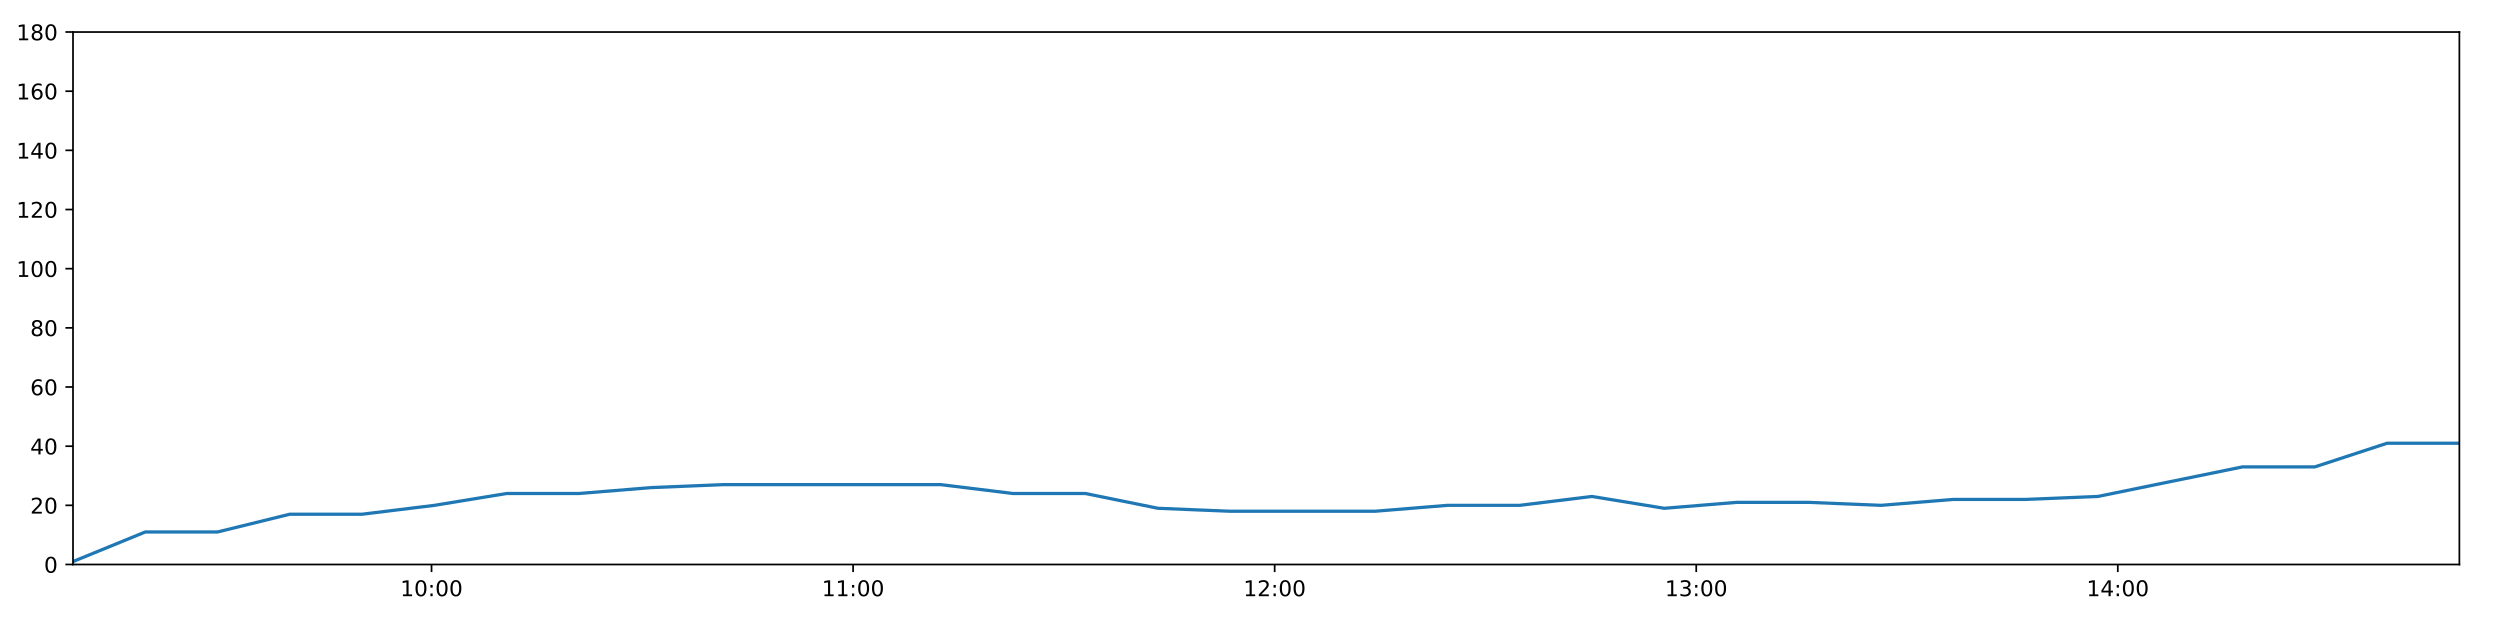
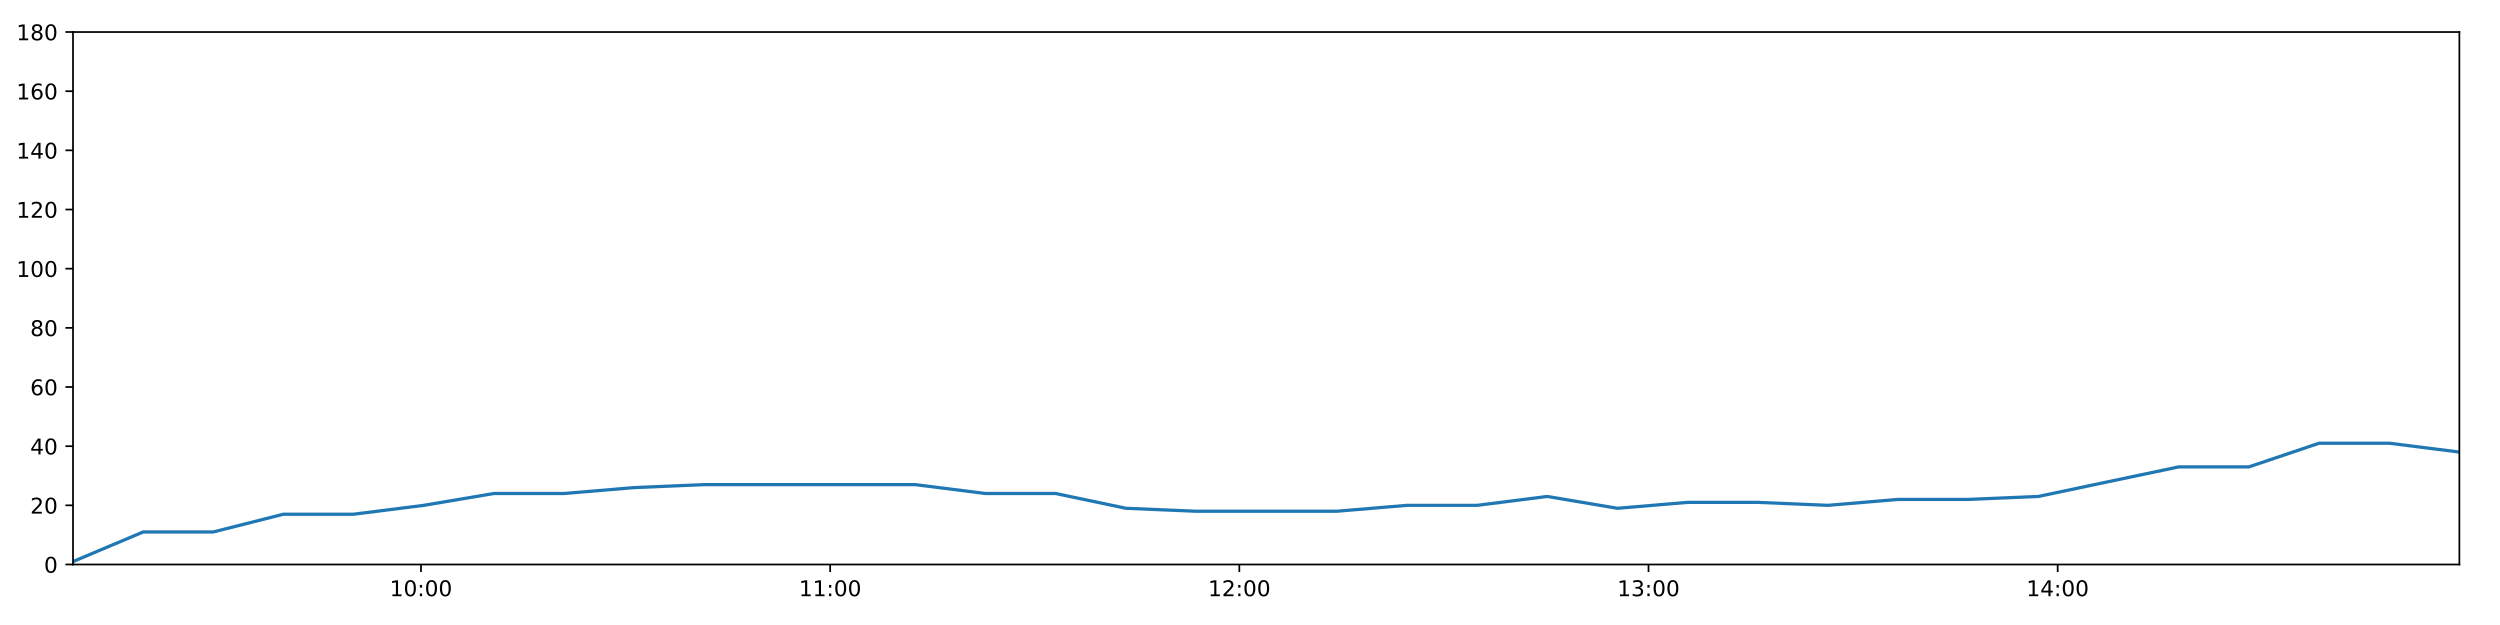
<svg xmlns="http://www.w3.org/2000/svg" xmlns:xlink="http://www.w3.org/1999/xlink" height="288pt" version="1.1" viewBox="0 0 1152 288" width="1152pt">
  <defs>
    <style type="text/css">
*{stroke-linecap:butt;stroke-linejoin:round;}
  </style>
  </defs>
  <g id="figure_1">
    <g id="patch_1">
      <path d="M 0 288  L 1152 288  L 1152 0  L 0 0  z " style="fill:#ffffff;" />
    </g>
    <g id="axes_1">
      <g id="patch_2">
        <path d="M 33.64 260.12  L 1133.28 260.12  L 1133.28 14.76  L 33.64 14.76  z " style="fill:#ffffff;" />
      </g>
      <g id="matplotlib.axis_1">
        <g id="xtick_1">
          <g id="line2d_1">
            <defs>
-               <path d="M 0 0  L 0 3.5  " id="mf6b8c44248" style="stroke:#000000;stroke-width:0.8;" />
-             </defs>
-             <g>
-               <use style="stroke:#000000;stroke-width:0.8;" x="198.85" xlink:href="#mf6b8c44248" y="260.12" />
+               <path d="M 0 0  L 0 3.5  " id="m7fd57c55da" style="stroke:#000000;stroke-width:0.8;" />
+             </defs>
+             <g>
+               <use style="stroke:#000000;stroke-width:0.8;" x="193.991" xlink:href="#m7fd57c55da" y="260.12" />
            </g>
          </g>
          <g id="text_1">
            <defs>
              <path d="M 12.406 8.297  L 28.516 8.297  L 28.516 63.922  L 10.984 60.406  L 10.984 69.391  L 28.422 72.906  L 38.281 72.906  L 38.281 8.297  L 54.391 8.297  L 54.391 0  L 12.406 0  z " id="DejaVuSans-49" />
              <path d="M 31.781 66.406  Q 24.172 66.406 20.328 58.906  Q 16.5 51.422 16.5 36.375  Q 16.5 21.391 20.328 13.891  Q 24.172 6.391 31.781 6.391  Q 39.453 6.391 43.281 13.891  Q 47.125 21.391 47.125 36.375  Q 47.125 51.422 43.281 58.906  Q 39.453 66.406 31.781 66.406  z M 31.781 74.219  Q 44.047 74.219 50.516 64.516  Q 56.984 54.828 56.984 36.375  Q 56.984 17.969 50.516 8.266  Q 44.047 -1.422 31.781 -1.422  Q 19.531 -1.422 13.062 8.266  Q 6.594 17.969 6.594 36.375  Q 6.594 54.828 13.062 64.516  Q 19.531 74.219 31.781 74.219  z " id="DejaVuSans-48" />
              <path d="M 11.719 12.406  L 22.016 12.406  L 22.016 0  L 11.719 0  z M 11.719 51.703  L 22.016 51.703  L 22.016 39.312  L 11.719 39.312  z " id="DejaVuSans-58" />
            </defs>
-             <g transform="translate(184.4402 274.7184)scale(0.1 -0.1)">
+             <g transform="translate(179.5821 274.7184)scale(0.1 -0.1)">
              <use xlink:href="#DejaVuSans-49" />
              <use x="63.623" xlink:href="#DejaVuSans-48" />
              <use x="127.246" xlink:href="#DejaVuSans-58" />
              <use x="160.938" xlink:href="#DejaVuSans-48" />
              <use x="224.561" xlink:href="#DejaVuSans-48" />
            </g>
          </g>
        </g>
        <g id="xtick_2">
          <g id="line2d_2">
            <g>
-               <use style="stroke:#000000;stroke-width:0.8;" x="393.108" xlink:href="#mf6b8c44248" y="260.12" />
+               <use style="stroke:#000000;stroke-width:0.8;" x="382.538" xlink:href="#m7fd57c55da" y="260.12" />
            </g>
          </g>
          <g id="text_2">
-             <g transform="translate(378.6991 274.7184)scale(0.1 -0.1)">
+             <g transform="translate(368.1286 274.7184)scale(0.1 -0.1)">
              <use xlink:href="#DejaVuSans-49" />
              <use x="63.623" xlink:href="#DejaVuSans-49" />
              <use x="127.246" xlink:href="#DejaVuSans-58" />
              <use x="160.938" xlink:href="#DejaVuSans-48" />
              <use x="224.561" xlink:href="#DejaVuSans-48" />
            </g>
          </g>
        </g>
        <g id="xtick_3">
          <g id="line2d_3">
            <g>
-               <use style="stroke:#000000;stroke-width:0.8;" x="587.367" xlink:href="#mf6b8c44248" y="260.12" />
+               <use style="stroke:#000000;stroke-width:0.8;" x="571.085" xlink:href="#m7fd57c55da" y="260.12" />
            </g>
          </g>
          <g id="text_3">
            <defs>
              <path d="M 19.188 8.297  L 53.609 8.297  L 53.609 0  L 7.328 0  L 7.328 8.297  Q 12.938 14.109 22.625 23.891  Q 32.328 33.688 34.812 36.531  Q 39.547 41.844 41.422 45.531  Q 43.312 49.219 43.312 52.781  Q 43.312 58.594 39.234 62.25  Q 35.156 65.922 28.609 65.922  Q 23.969 65.922 18.812 64.312  Q 13.672 62.703 7.812 59.422  L 7.812 69.391  Q 13.766 71.781 18.938 73  Q 24.125 74.219 28.422 74.219  Q 39.75 74.219 46.484 68.547  Q 53.219 62.891 53.219 53.422  Q 53.219 48.922 51.531 44.891  Q 49.859 40.875 45.406 35.406  Q 44.188 33.984 37.641 27.219  Q 31.109 20.453 19.188 8.297  z " id="DejaVuSans-50" />
            </defs>
-             <g transform="translate(572.958 274.7184)scale(0.1 -0.1)">
+             <g transform="translate(556.6751 274.7184)scale(0.1 -0.1)">
              <use xlink:href="#DejaVuSans-49" />
              <use x="63.623" xlink:href="#DejaVuSans-50" />
              <use x="127.246" xlink:href="#DejaVuSans-58" />
              <use x="160.938" xlink:href="#DejaVuSans-48" />
              <use x="224.561" xlink:href="#DejaVuSans-48" />
            </g>
          </g>
        </g>
        <g id="xtick_4">
          <g id="line2d_4">
            <g>
-               <use style="stroke:#000000;stroke-width:0.8;" x="781.626" xlink:href="#mf6b8c44248" y="260.12" />
+               <use style="stroke:#000000;stroke-width:0.8;" x="759.631" xlink:href="#m7fd57c55da" y="260.12" />
            </g>
          </g>
          <g id="text_4">
            <defs>
              <path d="M 40.578 39.312  Q 47.656 37.797 51.625 33  Q 55.609 28.219 55.609 21.188  Q 55.609 10.406 48.188 4.484  Q 40.766 -1.422 27.094 -1.422  Q 22.516 -1.422 17.656 -0.516  Q 12.797 0.391 7.625 2.203  L 7.625 11.719  Q 11.719 9.328 16.594 8.109  Q 21.484 6.891 26.812 6.891  Q 36.078 6.891 40.938 10.547  Q 45.797 14.203 45.797 21.188  Q 45.797 27.641 41.281 31.266  Q 36.766 34.906 28.719 34.906  L 20.219 34.906  L 20.219 43.016  L 29.109 43.016  Q 36.375 43.016 40.234 45.922  Q 44.094 48.828 44.094 54.297  Q 44.094 59.906 40.109 62.906  Q 36.141 65.922 28.719 65.922  Q 24.656 65.922 20.016 65.031  Q 15.375 64.156 9.812 62.312  L 9.812 71.094  Q 15.438 72.656 20.344 73.438  Q 25.25 74.219 29.594 74.219  Q 40.828 74.219 47.359 69.109  Q 53.906 64.016 53.906 55.328  Q 53.906 49.266 50.438 45.094  Q 46.969 40.922 40.578 39.312  z " id="DejaVuSans-51" />
            </defs>
-             <g transform="translate(767.2168 274.7184)scale(0.1 -0.1)">
+             <g transform="translate(745.2217 274.7184)scale(0.1 -0.1)">
              <use xlink:href="#DejaVuSans-49" />
              <use x="63.623" xlink:href="#DejaVuSans-51" />
              <use x="127.246" xlink:href="#DejaVuSans-58" />
              <use x="160.938" xlink:href="#DejaVuSans-48" />
              <use x="224.561" xlink:href="#DejaVuSans-48" />
            </g>
          </g>
        </g>
        <g id="xtick_5">
          <g id="line2d_5">
            <g>
-               <use style="stroke:#000000;stroke-width:0.8;" x="975.885" xlink:href="#mf6b8c44248" y="260.12" />
+               <use style="stroke:#000000;stroke-width:0.8;" x="948.178" xlink:href="#m7fd57c55da" y="260.12" />
            </g>
          </g>
          <g id="text_5">
            <defs>
              <path d="M 37.797 64.312  L 12.891 25.391  L 37.797 25.391  z M 35.203 72.906  L 47.609 72.906  L 47.609 25.391  L 58.016 25.391  L 58.016 17.188  L 47.609 17.188  L 47.609 0  L 37.797 0  L 37.797 17.188  L 4.891 17.188  L 4.891 26.703  z " id="DejaVuSans-52" />
            </defs>
-             <g transform="translate(961.4757 274.7184)scale(0.1 -0.1)">
+             <g transform="translate(933.7682 274.7184)scale(0.1 -0.1)">
              <use xlink:href="#DejaVuSans-49" />
              <use x="63.623" xlink:href="#DejaVuSans-52" />
              <use x="127.246" xlink:href="#DejaVuSans-58" />
              <use x="160.938" xlink:href="#DejaVuSans-48" />
              <use x="224.561" xlink:href="#DejaVuSans-48" />
            </g>
          </g>
        </g>
      </g>
      <g id="matplotlib.axis_2">
        <g id="ytick_1">
          <g id="line2d_6">
            <defs>
-               <path d="M 0 0  L -3.5 0  " id="mb55f164881" style="stroke:#000000;stroke-width:0.8;" />
-             </defs>
-             <g>
-               <use style="stroke:#000000;stroke-width:0.8;" x="33.64" xlink:href="#mb55f164881" y="260.12" />
+               <path d="M 0 0  L -3.5 0  " id="mb5de6284c8" style="stroke:#000000;stroke-width:0.8;" />
+             </defs>
+             <g>
+               <use style="stroke:#000000;stroke-width:0.8;" x="33.64" xlink:href="#mb5de6284c8" y="260.12" />
            </g>
          </g>
          <g id="text_6">
            <g transform="translate(20.2775 263.9192)scale(0.1 -0.1)">
              <use xlink:href="#DejaVuSans-48" />
            </g>
          </g>
        </g>
        <g id="ytick_2">
          <g id="line2d_7">
            <g>
-               <use style="stroke:#000000;stroke-width:0.8;" x="33.64" xlink:href="#mb55f164881" y="232.858" />
+               <use style="stroke:#000000;stroke-width:0.8;" x="33.64" xlink:href="#mb5de6284c8" y="232.858" />
            </g>
          </g>
          <g id="text_7">
            <g transform="translate(13.915 236.657)scale(0.1 -0.1)">
              <use xlink:href="#DejaVuSans-50" />
              <use x="63.623" xlink:href="#DejaVuSans-48" />
            </g>
          </g>
        </g>
        <g id="ytick_3">
          <g id="line2d_8">
            <g>
-               <use style="stroke:#000000;stroke-width:0.8;" x="33.64" xlink:href="#mb55f164881" y="205.596" />
+               <use style="stroke:#000000;stroke-width:0.8;" x="33.64" xlink:href="#mb5de6284c8" y="205.596" />
            </g>
          </g>
          <g id="text_8">
            <g transform="translate(13.915 209.3948)scale(0.1 -0.1)">
              <use xlink:href="#DejaVuSans-52" />
              <use x="63.623" xlink:href="#DejaVuSans-48" />
            </g>
          </g>
        </g>
        <g id="ytick_4">
          <g id="line2d_9">
            <g>
-               <use style="stroke:#000000;stroke-width:0.8;" x="33.64" xlink:href="#mb55f164881" y="178.333" />
+               <use style="stroke:#000000;stroke-width:0.8;" x="33.64" xlink:href="#mb5de6284c8" y="178.333" />
            </g>
          </g>
          <g id="text_9">
            <defs>
              <path d="M 33.016 40.375  Q 26.375 40.375 22.484 35.828  Q 18.609 31.297 18.609 23.391  Q 18.609 15.531 22.484 10.953  Q 26.375 6.391 33.016 6.391  Q 39.656 6.391 43.531 10.953  Q 47.406 15.531 47.406 23.391  Q 47.406 31.297 43.531 35.828  Q 39.656 40.375 33.016 40.375  z M 52.594 71.297  L 52.594 62.312  Q 48.875 64.062 45.094 64.984  Q 41.312 65.922 37.594 65.922  Q 27.828 65.922 22.672 59.328  Q 17.531 52.734 16.797 39.406  Q 19.672 43.656 24.016 45.922  Q 28.375 48.188 33.594 48.188  Q 44.578 48.188 50.953 41.516  Q 57.328 34.859 57.328 23.391  Q 57.328 12.156 50.688 5.359  Q 44.047 -1.422 33.016 -1.422  Q 20.359 -1.422 13.672 8.266  Q 6.984 17.969 6.984 36.375  Q 6.984 53.656 15.188 63.938  Q 23.391 74.219 37.203 74.219  Q 40.922 74.219 44.703 73.484  Q 48.484 72.75 52.594 71.297  z " id="DejaVuSans-54" />
            </defs>
            <g transform="translate(13.915 182.1326)scale(0.1 -0.1)">
              <use xlink:href="#DejaVuSans-54" />
              <use x="63.623" xlink:href="#DejaVuSans-48" />
            </g>
          </g>
        </g>
        <g id="ytick_5">
          <g id="line2d_10">
            <g>
-               <use style="stroke:#000000;stroke-width:0.8;" x="33.64" xlink:href="#mb55f164881" y="151.071" />
+               <use style="stroke:#000000;stroke-width:0.8;" x="33.64" xlink:href="#mb5de6284c8" y="151.071" />
            </g>
          </g>
          <g id="text_10">
            <defs>
              <path d="M 31.781 34.625  Q 24.75 34.625 20.719 30.859  Q 16.703 27.094 16.703 20.516  Q 16.703 13.922 20.719 10.156  Q 24.75 6.391 31.781 6.391  Q 38.812 6.391 42.859 10.172  Q 46.922 13.969 46.922 20.516  Q 46.922 27.094 42.891 30.859  Q 38.875 34.625 31.781 34.625  z M 21.922 38.812  Q 15.578 40.375 12.031 44.719  Q 8.5 49.078 8.5 55.328  Q 8.5 64.062 14.719 69.141  Q 20.953 74.219 31.781 74.219  Q 42.672 74.219 48.875 69.141  Q 55.078 64.062 55.078 55.328  Q 55.078 49.078 51.531 44.719  Q 48 40.375 41.703 38.812  Q 48.828 37.156 52.797 32.312  Q 56.781 27.484 56.781 20.516  Q 56.781 9.906 50.312 4.234  Q 43.844 -1.422 31.781 -1.422  Q 19.734 -1.422 13.25 4.234  Q 6.781 9.906 6.781 20.516  Q 6.781 27.484 10.781 32.312  Q 14.797 37.156 21.922 38.812  z M 18.312 54.391  Q 18.312 48.734 21.844 45.562  Q 25.391 42.391 31.781 42.391  Q 38.141 42.391 41.719 45.562  Q 45.312 48.734 45.312 54.391  Q 45.312 60.062 41.719 63.234  Q 38.141 66.406 31.781 66.406  Q 25.391 66.406 21.844 63.234  Q 18.312 60.062 18.312 54.391  z " id="DejaVuSans-56" />
            </defs>
            <g transform="translate(13.915 154.8703)scale(0.1 -0.1)">
              <use xlink:href="#DejaVuSans-56" />
              <use x="63.623" xlink:href="#DejaVuSans-48" />
            </g>
          </g>
        </g>
        <g id="ytick_6">
          <g id="line2d_11">
            <g>
-               <use style="stroke:#000000;stroke-width:0.8;" x="33.64" xlink:href="#mb55f164881" y="123.809" />
+               <use style="stroke:#000000;stroke-width:0.8;" x="33.64" xlink:href="#mb5de6284c8" y="123.809" />
            </g>
          </g>
          <g id="text_11">
            <g transform="translate(7.5525 127.6081)scale(0.1 -0.1)">
              <use xlink:href="#DejaVuSans-49" />
              <use x="63.623" xlink:href="#DejaVuSans-48" />
              <use x="127.246" xlink:href="#DejaVuSans-48" />
            </g>
          </g>
        </g>
        <g id="ytick_7">
          <g id="line2d_12">
            <g>
-               <use style="stroke:#000000;stroke-width:0.8;" x="33.64" xlink:href="#mb55f164881" y="96.547" />
+               <use style="stroke:#000000;stroke-width:0.8;" x="33.64" xlink:href="#mb5de6284c8" y="96.547" />
            </g>
          </g>
          <g id="text_12">
            <g transform="translate(7.5525 100.3459)scale(0.1 -0.1)">
              <use xlink:href="#DejaVuSans-49" />
              <use x="63.623" xlink:href="#DejaVuSans-50" />
              <use x="127.246" xlink:href="#DejaVuSans-48" />
            </g>
          </g>
        </g>
        <g id="ytick_8">
          <g id="line2d_13">
            <g>
-               <use style="stroke:#000000;stroke-width:0.8;" x="33.64" xlink:href="#mb55f164881" y="69.284" />
+               <use style="stroke:#000000;stroke-width:0.8;" x="33.64" xlink:href="#mb5de6284c8" y="69.284" />
            </g>
          </g>
          <g id="text_13">
            <g transform="translate(7.5525 73.08366)scale(0.1 -0.1)">
              <use xlink:href="#DejaVuSans-49" />
              <use x="63.623" xlink:href="#DejaVuSans-52" />
              <use x="127.246" xlink:href="#DejaVuSans-48" />
            </g>
          </g>
        </g>
        <g id="ytick_9">
          <g id="line2d_14">
            <g>
-               <use style="stroke:#000000;stroke-width:0.8;" x="33.64" xlink:href="#mb55f164881" y="42.022" />
+               <use style="stroke:#000000;stroke-width:0.8;" x="33.64" xlink:href="#mb5de6284c8" y="42.022" />
            </g>
          </g>
          <g id="text_14">
            <g transform="translate(7.5525 45.82144)scale(0.1 -0.1)">
              <use xlink:href="#DejaVuSans-49" />
              <use x="63.623" xlink:href="#DejaVuSans-54" />
              <use x="127.246" xlink:href="#DejaVuSans-48" />
            </g>
          </g>
        </g>
        <g id="ytick_10">
          <g id="line2d_15">
            <g>
-               <use style="stroke:#000000;stroke-width:0.8;" x="33.64" xlink:href="#mb55f164881" y="14.76" />
+               <use style="stroke:#000000;stroke-width:0.8;" x="33.64" xlink:href="#mb5de6284c8" y="14.76" />
            </g>
          </g>
          <g id="text_15">
            <g transform="translate(7.5525 18.55922)scale(0.1 -0.1)">
              <use xlink:href="#DejaVuSans-49" />
              <use x="63.623" xlink:href="#DejaVuSans-56" />
              <use x="127.246" xlink:href="#DejaVuSans-48" />
            </g>
          </g>
        </g>
      </g>
      <g id="line2d_16">
-         <path clip-path="url(#p8b6c5aef94)" d="M 33.64 258.757  L 66.956 245.126  L 100.253 245.126  L 133.53 236.947  L 166.906 236.947  L 200.209 232.858  L 233.505 227.405  L 266.801 227.405  L 300.131 224.679  L 333.474 223.316  L 366.769 223.316  L 400.061 223.316  L 433.491 223.316  L 466.787 227.405  L 500.159 227.405  L 533.599 234.221  L 566.894 235.584  L 600.311 235.584  L 633.6 235.584  L 666.961 232.858  L 700.297 232.858  L 733.585 228.768  L 766.881 234.221  L 800.159 231.495  L 833.554 231.495  L 866.843 232.858  L 900.131 230.132  L 933.43 230.132  L 966.723 228.768  L 1000.013 221.953  L 1033.367 215.137  L 1066.679 215.137  L 1099.987 204.232  L 1133.28 204.232  " style="fill:none;stroke:#1f77b4;stroke-linecap:square;stroke-width:1.5;" />
+         <path clip-path="url(#p49f1132ae5)" d="M 33.64 258.757  L 65.977 245.126  L 98.294 245.126  L 130.593 236.947  L 162.987 236.947  L 195.311 232.858  L 227.628 227.405  L 259.945 227.405  L 292.294 224.679  L 324.657 223.316  L 356.973 223.316  L 389.286 223.316  L 421.733 223.316  L 454.05 227.405  L 486.441 227.405  L 518.897 234.221  L 551.214 235.584  L 583.647 235.584  L 615.957 235.584  L 648.337 232.858  L 680.693 232.858  L 713.002 228.768  L 745.32 234.221  L 777.619 231.495  L 810.032 231.495  L 842.342 232.858  L 874.651 230.132  L 906.971 230.132  L 939.285 228.768  L 971.596 221.953  L 1003.969 215.137  L 1036.301 215.137  L 1068.63 204.232  L 1100.944 204.232  L 1133.28 208.322  " style="fill:none;stroke:#1f77b4;stroke-linecap:square;stroke-width:1.5;" />
      </g>
      <g id="patch_3">
        <path d="M 33.64 260.12  L 33.64 14.76  " style="fill:none;stroke:#000000;stroke-linecap:square;stroke-linejoin:miter;stroke-width:0.8;" />
      </g>
      <g id="patch_4">
        <path d="M 1133.28 260.12  L 1133.28 14.76  " style="fill:none;stroke:#000000;stroke-linecap:square;stroke-linejoin:miter;stroke-width:0.8;" />
      </g>
      <g id="patch_5">
        <path d="M 33.64 260.12  L 1133.28 260.12  " style="fill:none;stroke:#000000;stroke-linecap:square;stroke-linejoin:miter;stroke-width:0.8;" />
      </g>
      <g id="patch_6">
        <path d="M 33.64 14.76  L 1133.28 14.76  " style="fill:none;stroke:#000000;stroke-linecap:square;stroke-linejoin:miter;stroke-width:0.8;" />
      </g>
    </g>
  </g>
  <defs>
-     <clipPath id="p8b6c5aef94">
+     <clipPath id="p49f1132ae5">
      <rect height="245.36" width="1099.64" x="33.64" y="14.76" />
    </clipPath>
  </defs>
</svg>
